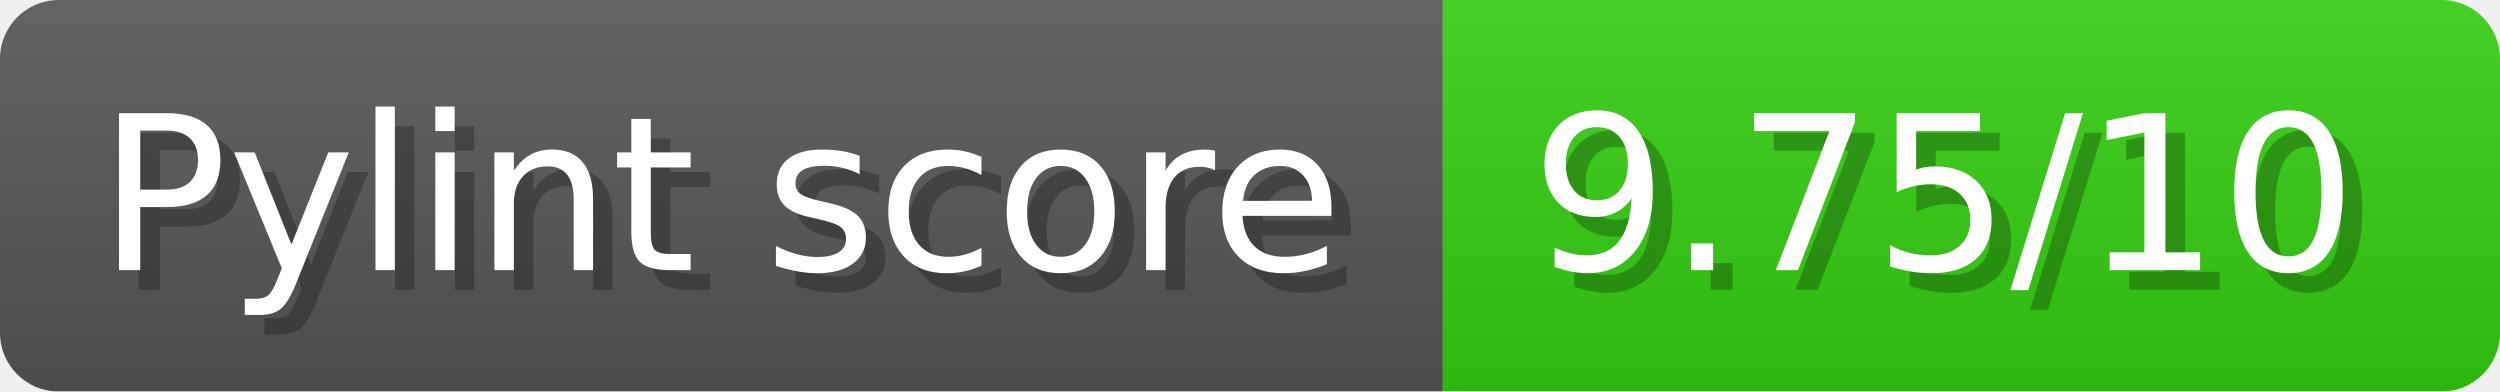
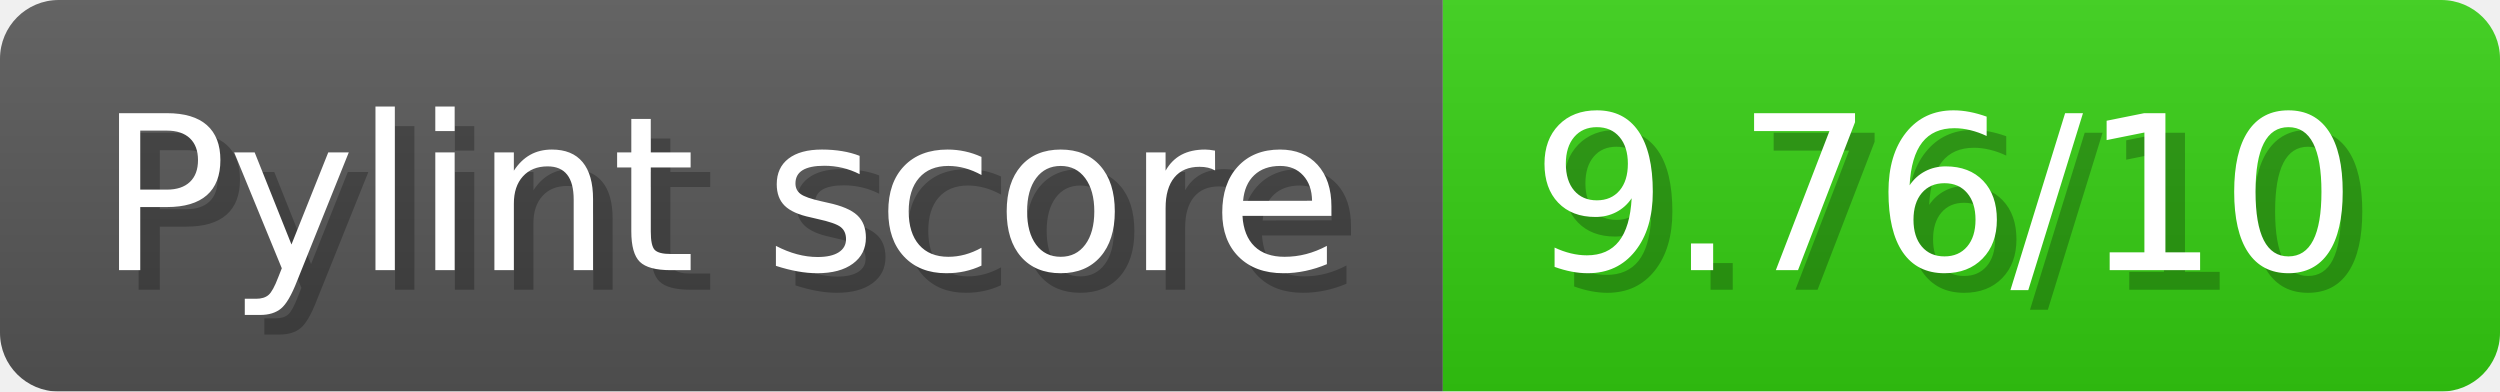
- <svg xmlns="http://www.w3.org/2000/svg" width="127.7" height="20" viewBox="0 0 1277 200" role="img" aria-label="Pylint score: 9.75/10">
+ <svg xmlns="http://www.w3.org/2000/svg" width="127.7" height="20" viewBox="0 0 1277 200" role="img" aria-label="Pylint score: 9.76/10">
  <linearGradient id="a" x2="0" y2="100%">
    <stop offset="0" stop-opacity=".1" stop-color="#EEE" />
    <stop offset="1" stop-opacity=".1" />
  </linearGradient>
  <mask id="m">
    <rect width="1277" height="200" rx="30" fill="#FFF" />
  </mask>
  <g mask="url(#m)">
    <rect width="737" height="200" fill="#555" />
    <rect width="540" height="200" fill="#3C1" x="737" />
    <rect width="1277" height="200" fill="url(#a)" />
  </g>
  <g aria-hidden="true" fill="#fff" text-anchor="start" font-family="Verdana,DejaVu Sans,sans-serif" font-size="110">
    <text x="60" y="148" textLength="637" fill="#000" opacity="0.25">Pylint score</text>
    <text x="50" y="138" textLength="637">Pylint score</text>
-     <text x="792" y="148" textLength="440" fill="#000" opacity="0.25">9.75/10</text>
-     <text x="782" y="138" textLength="440">9.75/10</text>
+     <text x="792" y="148" textLength="440" fill="#000" opacity="0.25">9.76/10</text>
+     <text x="782" y="138" textLength="440">9.76/10</text>
  </g>
</svg>
